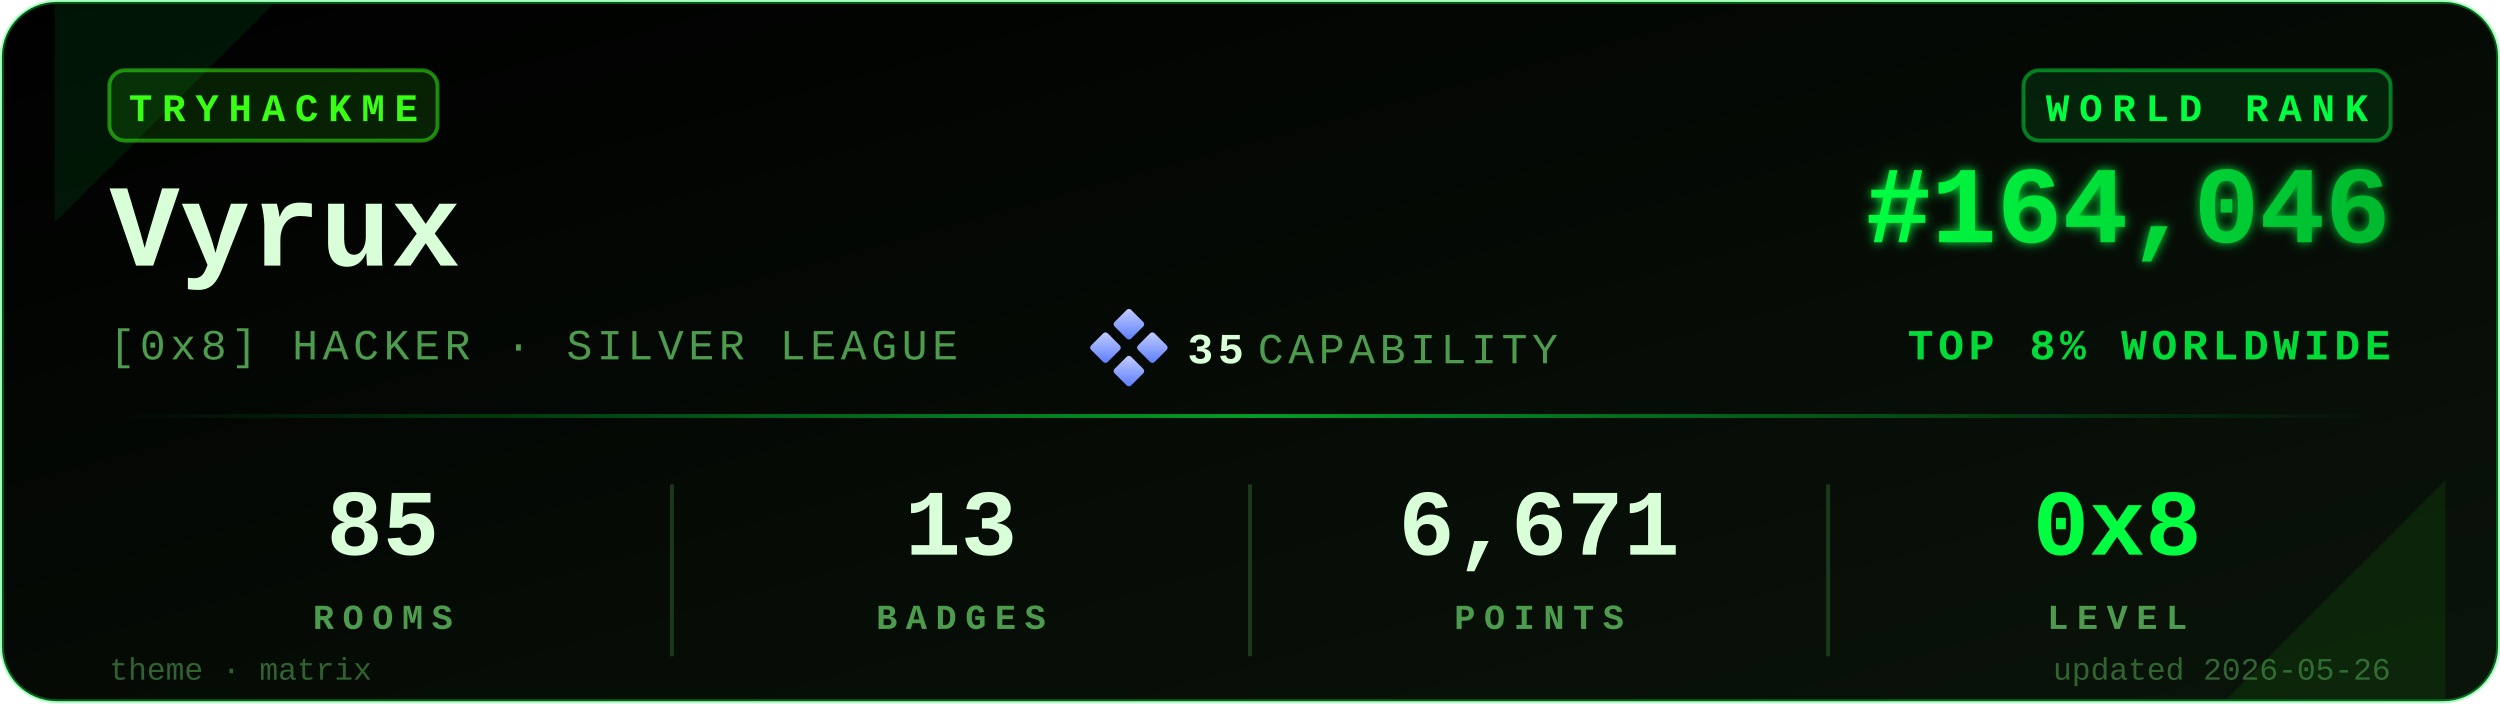
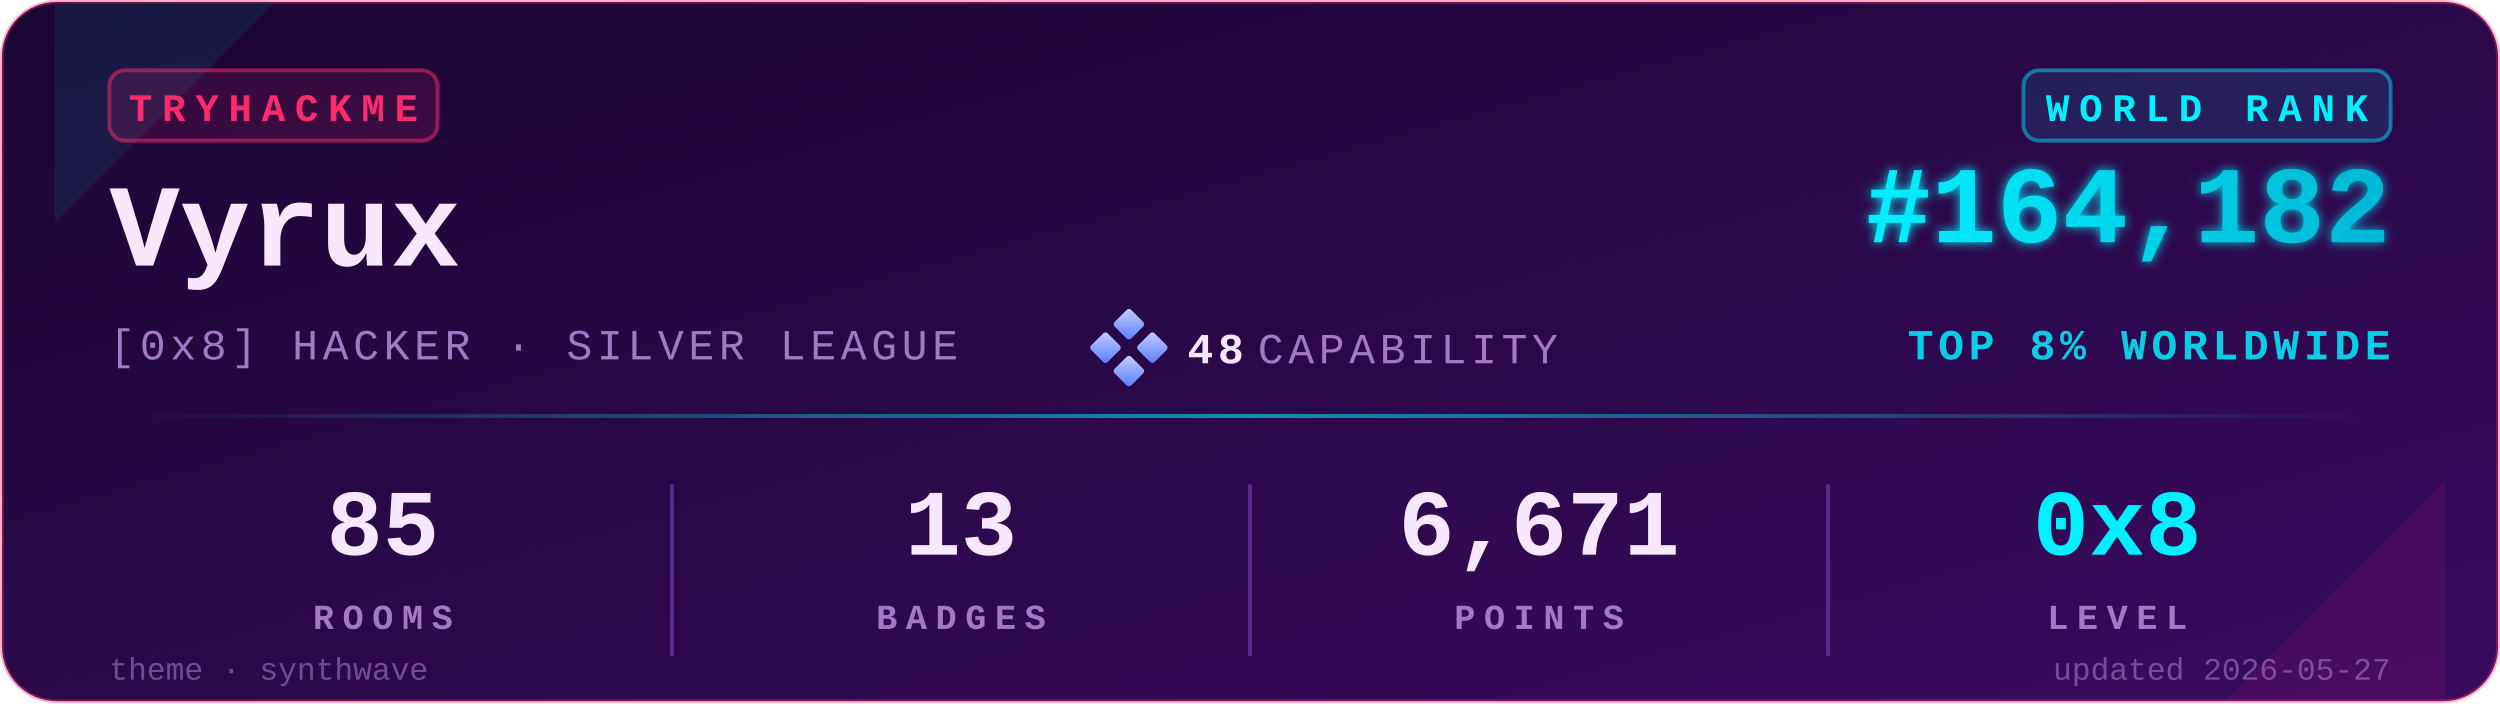
<svg xmlns="http://www.w3.org/2000/svg" viewBox="0 0 640 180" width="640" height="180" role="img" aria-label="TryHackMe stats for Vyrux">
  <defs>
    <linearGradient id="bgGrad" x1="0" y1="0" x2="1" y2="1">
-       <stop offset="0%" stop-color="#000000" />
-       <stop offset="100%" stop-color="#0a140a" />
+       <stop offset="0%" stop-color="#1a0633" />
+       <stop offset="100%" stop-color="#3a0a5e" />
    </linearGradient>
    <linearGradient id="rankGrad" x1="0" y1="0" x2="1" y2="0">
-       <stop offset="0%" stop-color="#00FF41" />
-       <stop offset="100%" stop-color="#00B82E" />
+       <stop offset="0%" stop-color="#00F0FF" />
+       <stop offset="100%" stop-color="#00B8D4" />
    </linearGradient>
    <linearGradient id="accentGrad" x1="0" y1="0" x2="1" y2="0">
-       <stop offset="0%" stop-color="#00FF41" stop-opacity="0" />
-       <stop offset="50%" stop-color="#00FF41" stop-opacity="0.6" />
-       <stop offset="100%" stop-color="#00FF41" stop-opacity="0" />
+       <stop offset="0%" stop-color="#00F0FF" stop-opacity="0" />
+       <stop offset="50%" stop-color="#00F0FF" stop-opacity="0.6" />
+       <stop offset="100%" stop-color="#00F0FF" stop-opacity="0" />
    </linearGradient>
    <linearGradient id="capGrad" x1="0" y1="0" x2="1" y2="1">
      <stop offset="0%" stop-color="#c5cfff" />
      <stop offset="100%" stop-color="#5a7cff" />
    </linearGradient>
    <filter id="glow" x="-20%" y="-20%" width="140%" height="140%">
      <feGaussianBlur stdDeviation="1.4" result="b" />
      <feMerge>
        <feMergeNode in="b" />
        <feMergeNode in="SourceGraphic" />
      </feMerge>
    </filter>
  </defs>
-   <rect x="0.5" y="0.5" width="639" height="179" rx="14" ry="14" fill="url(#bgGrad)" stroke="#00FF41" stroke-opacity="0.35" stroke-width="1" />
-   <path d="M 14,1 L 70,1 L 14,57 Z" fill="#00FF41" opacity="0.08" />
-   <path d="M 626,179 L 570,179 L 626,123 Z" fill="#39FF14" opacity="0.08" />
+   <rect x="0.5" y="0.5" width="639" height="179" rx="14" ry="14" fill="url(#bgGrad)" stroke="#FF2A6D" stroke-opacity="0.35" stroke-width="1" />
+   <path d="M 14,1 L 70,1 L 14,57 Z" fill="#00F0FF" opacity="0.08" />
+   <path d="M 626,179 L 570,179 L 626,123 Z" fill="#FF2A6D" opacity="0.08" />
  <g transform="translate(28,18)">
-     <rect x="0" y="0" width="84" height="18" rx="4" ry="4" fill="#39FF14" fill-opacity="0.12" stroke="#39FF14" stroke-opacity="0.5" />
-     <text x="42" y="13" fill="#39FF14" font-family="ui-monospace,'SF Mono','Menlo','Cascadia Code','Consolas','Liberation Mono',monospace" font-size="10" font-weight="700" letter-spacing="2.5" text-anchor="middle">TRYHACKME</text>
+     <rect x="0" y="0" width="84" height="18" rx="4" ry="4" fill="#FF2A6D" fill-opacity="0.12" stroke="#FF2A6D" stroke-opacity="0.5" />
+     <text x="42" y="13" fill="#FF2A6D" font-family="ui-monospace,'SF Mono','Menlo','Cascadia Code','Consolas','Liberation Mono',monospace" font-size="10" font-weight="700" letter-spacing="2.5" text-anchor="middle">TRYHACKME</text>
  </g>
-   <text x="28" y="68" fill="#D9FFD9" font-family="ui-monospace,'SF Mono','Menlo','Cascadia Code','Consolas','Liberation Mono',monospace" font-size="30" font-weight="700">Vyrux</text>
-   <text x="28" y="92" fill="#4D9C4D" font-family="ui-monospace,'SF Mono','Menlo','Cascadia Code','Consolas','Liberation Mono',monospace" font-size="11" font-weight="500" letter-spacing="1.2">[0x8] HACKER · SILVER LEAGUE</text>
+   <text x="28" y="68" fill="#F8E8FF" font-family="ui-monospace,'SF Mono','Menlo','Cascadia Code','Consolas','Liberation Mono',monospace" font-size="30" font-weight="700">Vyrux</text>
+   <text x="28" y="92" fill="#A479C4" font-family="ui-monospace,'SF Mono','Menlo','Cascadia Code','Consolas','Liberation Mono',monospace" font-size="11" font-weight="500" letter-spacing="1.2">[0x8] HACKER · SILVER LEAGUE</text>
  <g transform="translate(280,80)">
    <rect x="6" y="0" width="6" height="6" rx="0.8" fill="url(#capGrad)" transform="rotate(45 9 3)" />
    <rect x="0" y="6" width="6" height="6" rx="0.8" fill="url(#capGrad)" transform="rotate(45 3 9)" />
    <rect x="12" y="6" width="6" height="6" rx="0.8" fill="url(#capGrad)" transform="rotate(45 15 9)" />
    <rect x="6" y="12" width="6" height="6" rx="0.8" fill="url(#capGrad)" transform="rotate(45 9 15)" />
-     <text x="24" y="13" fill="#D9FFD9" font-family="ui-monospace,'SF Mono','Menlo','Cascadia Code','Consolas','Liberation Mono',monospace" font-size="11" font-weight="700" letter-spacing="1.2">35</text>
-     <text x="42" y="13" fill="#4D9C4D" font-family="ui-monospace,'SF Mono','Menlo','Cascadia Code','Consolas','Liberation Mono',monospace" font-size="11" font-weight="500" letter-spacing="1.2">CAPABILITY</text>
+     <text x="24" y="13" fill="#F8E8FF" font-family="ui-monospace,'SF Mono','Menlo','Cascadia Code','Consolas','Liberation Mono',monospace" font-size="11" font-weight="700" letter-spacing="1.2">48</text>
+     <text x="42" y="13" fill="#A479C4" font-family="ui-monospace,'SF Mono','Menlo','Cascadia Code','Consolas','Liberation Mono',monospace" font-size="11" font-weight="500" letter-spacing="1.2">CAPABILITY</text>
  </g>
  <g transform="translate(612,18)">
-     <rect x="-94" y="0" width="94" height="18" rx="4" ry="4" fill="#00FF41" fill-opacity="0.10" stroke="#00FF41" stroke-opacity="0.45" />
-     <text x="-47" y="13" fill="#00FF41" font-family="ui-monospace,'SF Mono','Menlo','Cascadia Code','Consolas','Liberation Mono',monospace" font-size="10" font-weight="700" letter-spacing="2.5" text-anchor="middle">WORLD RANK</text>
+     <rect x="-94" y="0" width="94" height="18" rx="4" ry="4" fill="#00F0FF" fill-opacity="0.10" stroke="#00F0FF" stroke-opacity="0.45" />
+     <text x="-47" y="13" fill="#00F0FF" font-family="ui-monospace,'SF Mono','Menlo','Cascadia Code','Consolas','Liberation Mono',monospace" font-size="10" font-weight="700" letter-spacing="2.5" text-anchor="middle">WORLD RANK</text>
  </g>
-   <text x="612" y="62" fill="url(#rankGrad)" font-family="ui-monospace,'SF Mono','Menlo','Cascadia Code','Consolas','Liberation Mono',monospace" font-size="28" font-weight="700" text-anchor="end" filter="url(#glow)">#164,046</text>
-   <text x="612" y="92" fill="#00FF41" fill-opacity="0.85" font-family="ui-monospace,'SF Mono','Menlo','Cascadia Code','Consolas','Liberation Mono',monospace" font-size="11" font-weight="600" letter-spacing="1.2" text-anchor="end">TOP 8% WORLDWIDE</text>
+   <text x="612" y="62" fill="url(#rankGrad)" font-family="ui-monospace,'SF Mono','Menlo','Cascadia Code','Consolas','Liberation Mono',monospace" font-size="28" font-weight="700" text-anchor="end" filter="url(#glow)">#164,182</text>
+   <text x="612" y="92" fill="#00F0FF" fill-opacity="0.85" font-family="ui-monospace,'SF Mono','Menlo','Cascadia Code','Consolas','Liberation Mono',monospace" font-size="11" font-weight="600" letter-spacing="1.2" text-anchor="end">TOP 8% WORLDWIDE</text>
  <rect x="28" y="106" width="584" height="1" fill="url(#accentGrad)" />
  <g font-family="ui-monospace,'SF Mono','Menlo','Cascadia Code','Consolas','Liberation Mono',monospace" text-anchor="middle">
-     <text x="98" y="142" fill="#D9FFD9" font-size="24" font-weight="700">85</text>
-     <text x="98" y="161" fill="#4D9C4D" font-size="9" font-weight="600" letter-spacing="2.2">ROOMS</text>
-     <text x="246" y="142" fill="#D9FFD9" font-size="24" font-weight="700">13</text>
-     <text x="246" y="161" fill="#4D9C4D" font-size="9" font-weight="600" letter-spacing="2.2">BADGES</text>
-     <text x="394" y="142" fill="#D9FFD9" font-size="24" font-weight="700">6,671</text>
-     <text x="394" y="161" fill="#4D9C4D" font-size="9" font-weight="600" letter-spacing="2.2">POINTS</text>
-     <text x="542" y="142" fill="#00FF41" font-size="24" font-weight="700">0x8</text>
-     <text x="542" y="161" fill="#4D9C4D" font-size="9" font-weight="600" letter-spacing="2.2">LEVEL</text>
+     <text x="98" y="142" fill="#F8E8FF" font-size="24" font-weight="700">85</text>
+     <text x="98" y="161" fill="#A479C4" font-size="9" font-weight="600" letter-spacing="2.2">ROOMS</text>
+     <text x="246" y="142" fill="#F8E8FF" font-size="24" font-weight="700">13</text>
+     <text x="246" y="161" fill="#A479C4" font-size="9" font-weight="600" letter-spacing="2.2">BADGES</text>
+     <text x="394" y="142" fill="#F8E8FF" font-size="24" font-weight="700">6,671</text>
+     <text x="394" y="161" fill="#A479C4" font-size="9" font-weight="600" letter-spacing="2.2">POINTS</text>
+     <text x="542" y="142" fill="#00F0FF" font-size="24" font-weight="700">0x8</text>
+     <text x="542" y="161" fill="#A479C4" font-size="9" font-weight="600" letter-spacing="2.2">LEVEL</text>
  </g>
-   <line x1="172" y1="124" x2="172" y2="168" stroke="#1a3a1a" stroke-width="1" />
-   <line x1="320" y1="124" x2="320" y2="168" stroke="#1a3a1a" stroke-width="1" />
-   <line x1="468" y1="124" x2="468" y2="168" stroke="#1a3a1a" stroke-width="1" />
-   <text x="28" y="174" fill="#4D9C4D" fill-opacity="0.6" font-family="ui-monospace,'SF Mono','Menlo','Cascadia Code','Consolas','Liberation Mono',monospace" font-size="8" font-weight="500">theme · matrix</text>
-   <text x="612" y="174" fill="#4D9C4D" fill-opacity="0.6" font-family="ui-monospace,'SF Mono','Menlo','Cascadia Code','Consolas','Liberation Mono',monospace" font-size="8" font-weight="500" text-anchor="end">updated 2026-05-26</text>
+   <line x1="172" y1="124" x2="172" y2="168" stroke="#5C2A8A" stroke-width="1" />
+   <line x1="320" y1="124" x2="320" y2="168" stroke="#5C2A8A" stroke-width="1" />
+   <line x1="468" y1="124" x2="468" y2="168" stroke="#5C2A8A" stroke-width="1" />
+   <text x="28" y="174" fill="#A479C4" fill-opacity="0.6" font-family="ui-monospace,'SF Mono','Menlo','Cascadia Code','Consolas','Liberation Mono',monospace" font-size="8" font-weight="500">theme · synthwave</text>
+   <text x="612" y="174" fill="#A479C4" fill-opacity="0.6" font-family="ui-monospace,'SF Mono','Menlo','Cascadia Code','Consolas','Liberation Mono',monospace" font-size="8" font-weight="500" text-anchor="end">updated 2026-05-27</text>
</svg>
